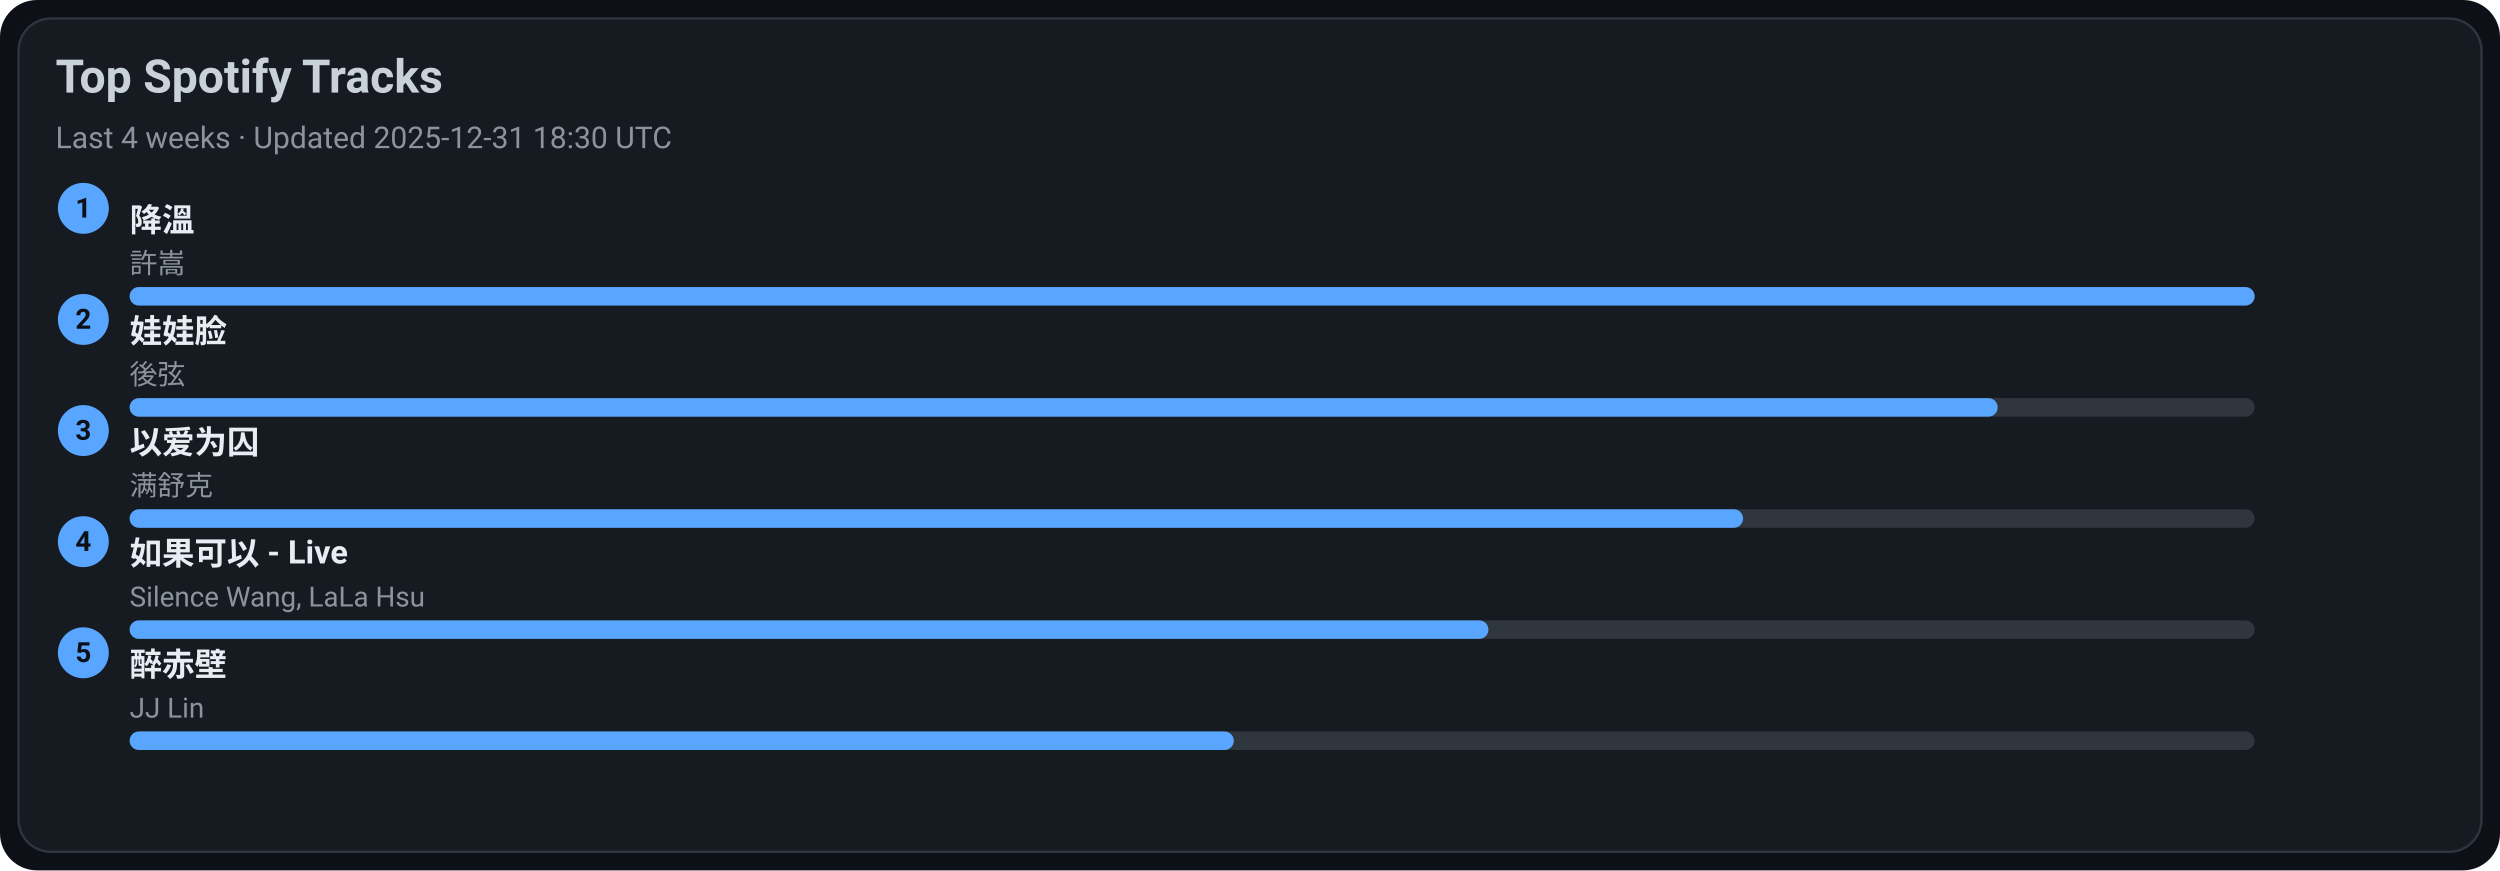
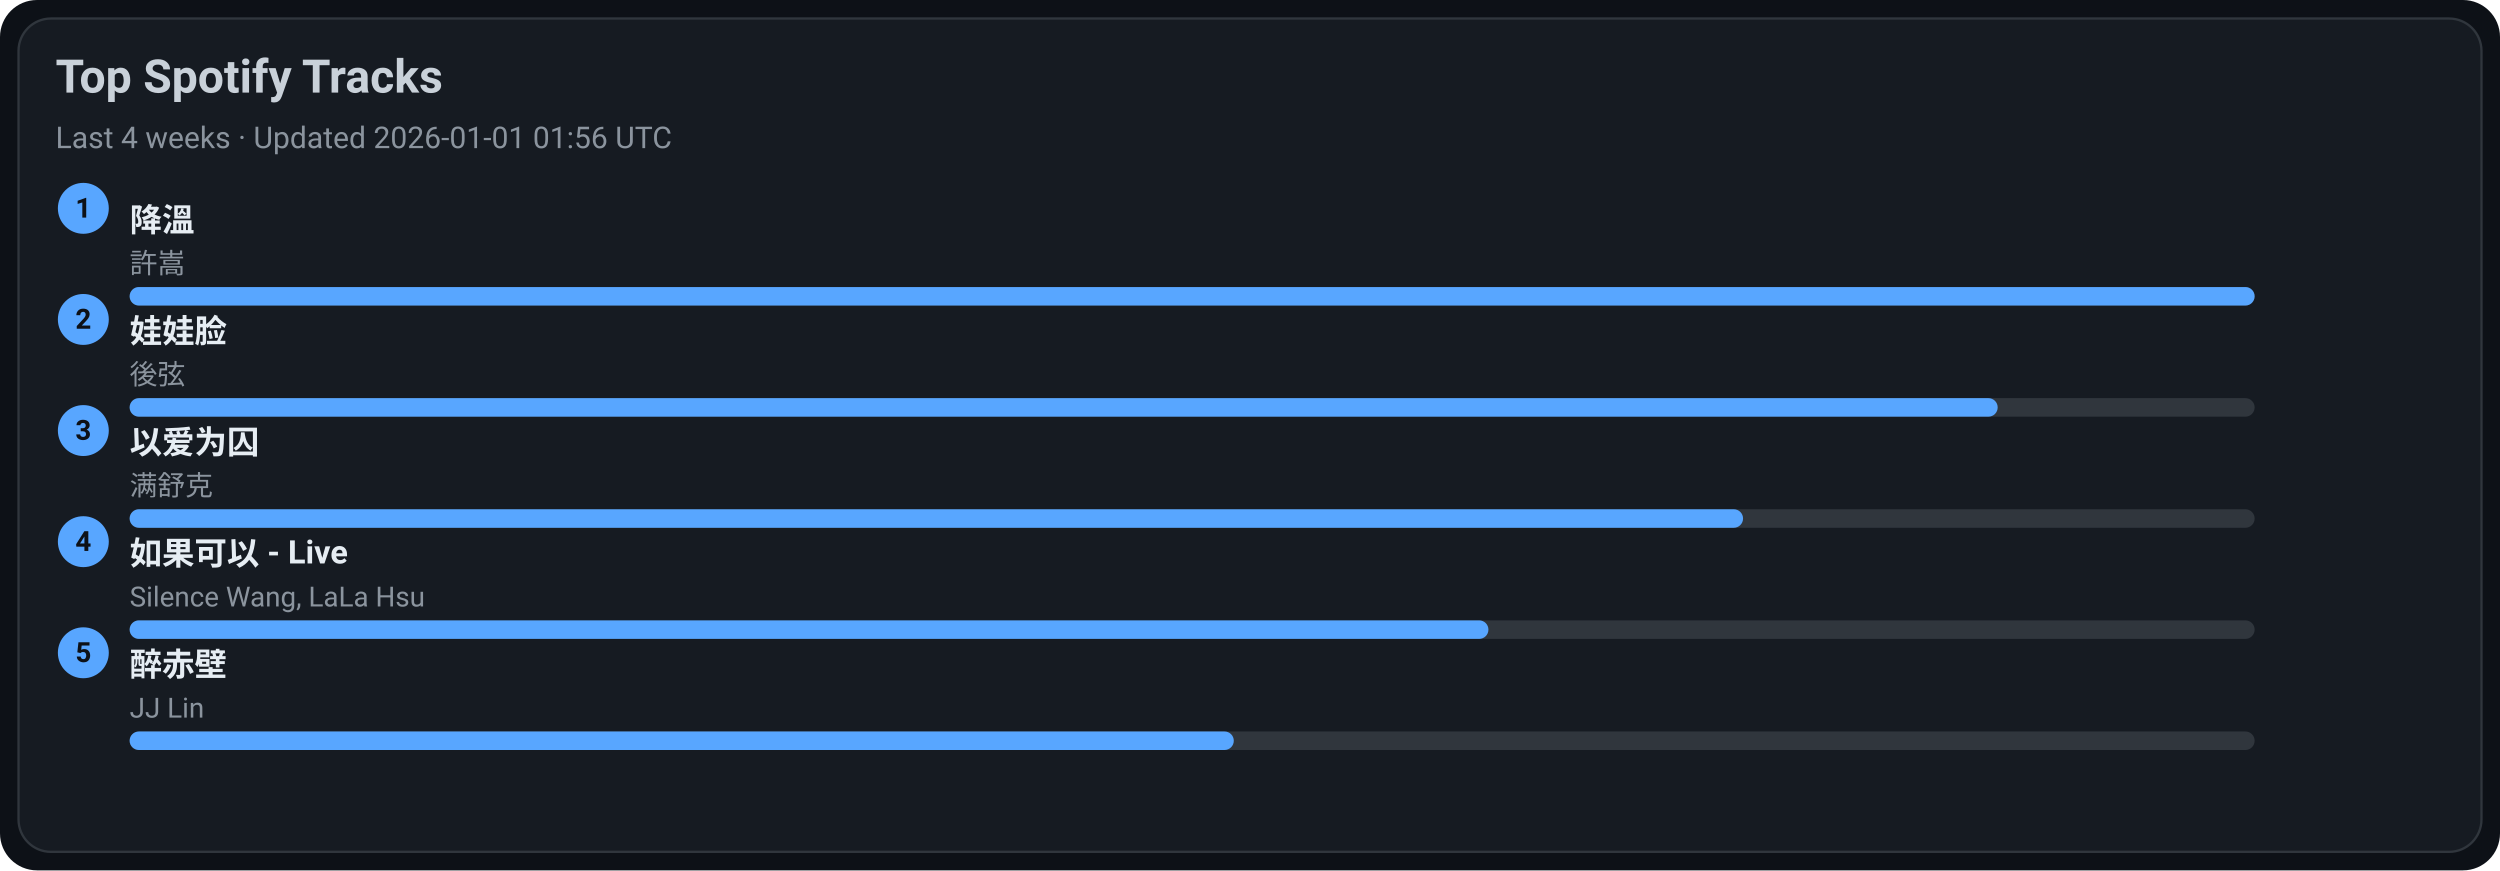
<svg xmlns="http://www.w3.org/2000/svg" width="1080" height="376" viewBox="0 0 1080 376">
  <style>text{font-family:-apple-system,BlinkMacSystemFont,Segoe UI,Roboto,Ubuntu,Helvetica Neue,Arial,Noto Sans,sans-serif}</style>
  <rect width="1080" height="376" rx="16" fill="#0d1117" />
  <rect x="8" y="8" width="1064" height="360" rx="14" fill="#161b22" stroke="#30363d" />
  <text x="24" y="40" font-size="20" fill="#c9d1d9" font-weight="600">Top Spotify Tracks</text>
-   <text x="24" y="64" font-size="13" fill="#8b949e">Last 4 weeks · Updated 2025-12-31 18:30 UTC</text>
+   <text x="24" y="64" font-size="13" fill="#8b949e">Last 4 weeks · Updated 2026-01-01 01:56 UTC</text>
  <circle cx="36" cy="90" r="11" fill="#58a6ff" />
  <text x="36" y="94" text-anchor="middle" font-size="12" fill="#0d1117" font-weight="700">1</text>
  <a href="https://open.spotify.com/track/2q9uhrOfyOnBa3oWR1PfYT" target="_blank" rel="noopener noreferrer">
    <text x="56" y="100" font-size="14" fill="#e6edf3" font-weight="600">降溫</text>
  </a>
  <text x="56" y="118" font-size="12" fill="#8b949e">許嵩</text>
  <rect x="56" y="124" width="918" height="8" rx="4" fill="#30363d" />
  <rect x="56" y="124" width="918" height="8" rx="4" fill="#58a6ff" />
  <circle cx="36" cy="138" r="11" fill="#58a6ff" />
  <text x="36" y="142" text-anchor="middle" font-size="12" fill="#0d1117" font-weight="700">2</text>
  <a href="https://open.spotify.com/track/08ouEICweFmqfgPJnRIQkE" target="_blank" rel="noopener noreferrer">
    <text x="56" y="148" font-size="14" fill="#e6edf3" font-weight="600">娃娃脸</text>
  </a>
  <text x="56" y="166" font-size="12" fill="#8b949e">後弦</text>
  <rect x="56" y="172" width="918" height="8" rx="4" fill="#30363d" />
  <rect x="56" y="172" width="807" height="8" rx="4" fill="#58a6ff" />
  <circle cx="36" cy="186" r="11" fill="#58a6ff" />
  <text x="36" y="190" text-anchor="middle" font-size="12" fill="#0d1117" font-weight="700">3</text>
  <a href="https://open.spotify.com/track/0RW2LEfGQK5BaIho6sSLqf" target="_blank" rel="noopener noreferrer">
    <text x="56" y="196" font-size="14" fill="#e6edf3" font-weight="600">以爱为囚</text>
  </a>
  <text x="56" y="214" font-size="12" fill="#8b949e">满舒克</text>
  <rect x="56" y="220" width="918" height="8" rx="4" fill="#30363d" />
  <rect x="56" y="220" width="697" height="8" rx="4" fill="#58a6ff" />
  <circle cx="36" cy="234" r="11" fill="#58a6ff" />
  <text x="36" y="238" text-anchor="middle" font-size="12" fill="#0d1117" font-weight="700">4</text>
  <a href="https://open.spotify.com/track/6IF65dJzfmPcX7jwDegwoo" target="_blank" rel="noopener noreferrer">
    <text x="56" y="244" font-size="14" fill="#e6edf3" font-weight="600">如果可以 - Live</text>
  </a>
  <text x="56" y="262" font-size="12" fill="#8b949e">Silence Wang, LaLa Hsu</text>
  <rect x="56" y="268" width="918" height="8" rx="4" fill="#30363d" />
  <rect x="56" y="268" width="587" height="8" rx="4" fill="#58a6ff" />
  <circle cx="36" cy="282" r="11" fill="#58a6ff" />
  <text x="36" y="286" text-anchor="middle" font-size="12" fill="#0d1117" font-weight="700">5</text>
  <a href="https://open.spotify.com/track/69lAYqbyHL1A0gctdLd9WV" target="_blank" rel="noopener noreferrer">
    <text x="56" y="292" font-size="14" fill="#e6edf3" font-weight="600">醉赤壁</text>
  </a>
  <text x="56" y="310" font-size="12" fill="#8b949e">JJ Lin</text>
  <rect x="56" y="316" width="918" height="8" rx="4" fill="#30363d" />
  <rect x="56" y="316" width="477" height="8" rx="4" fill="#58a6ff" />
</svg>
